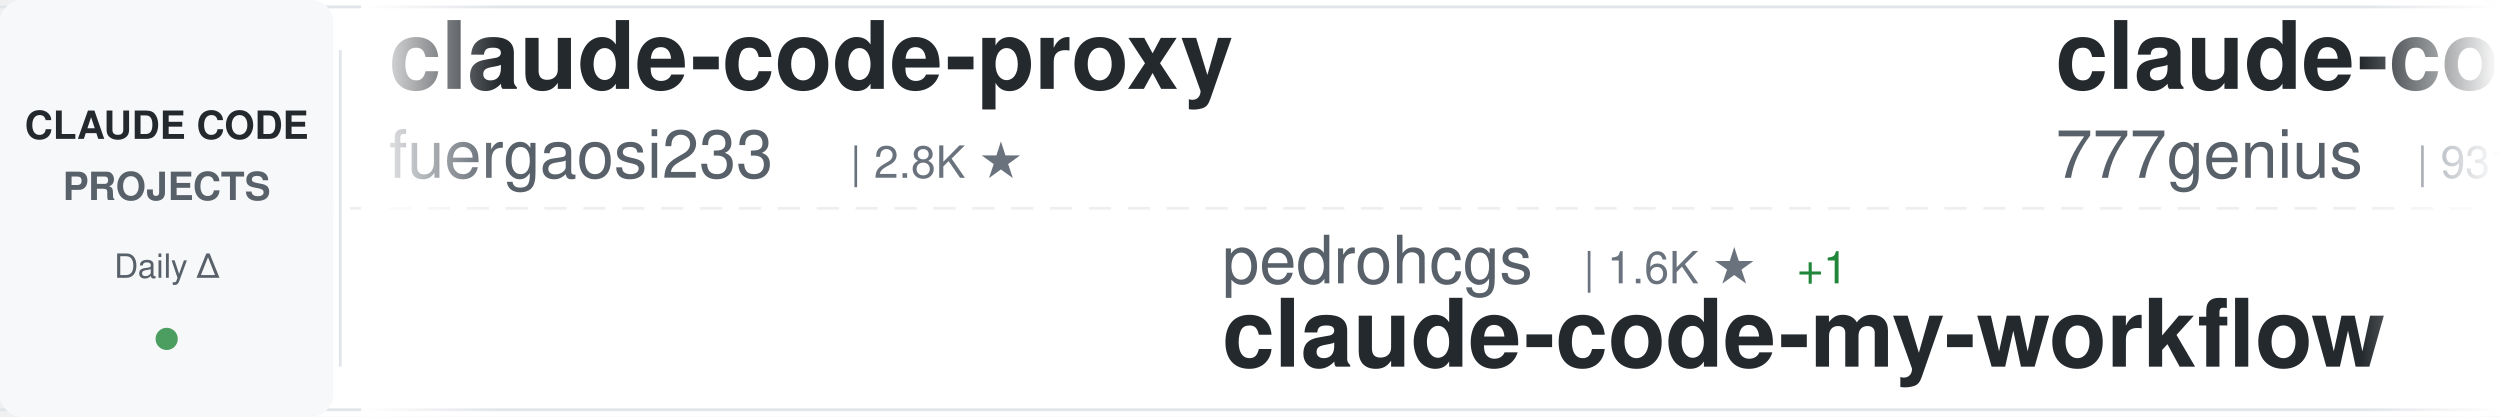
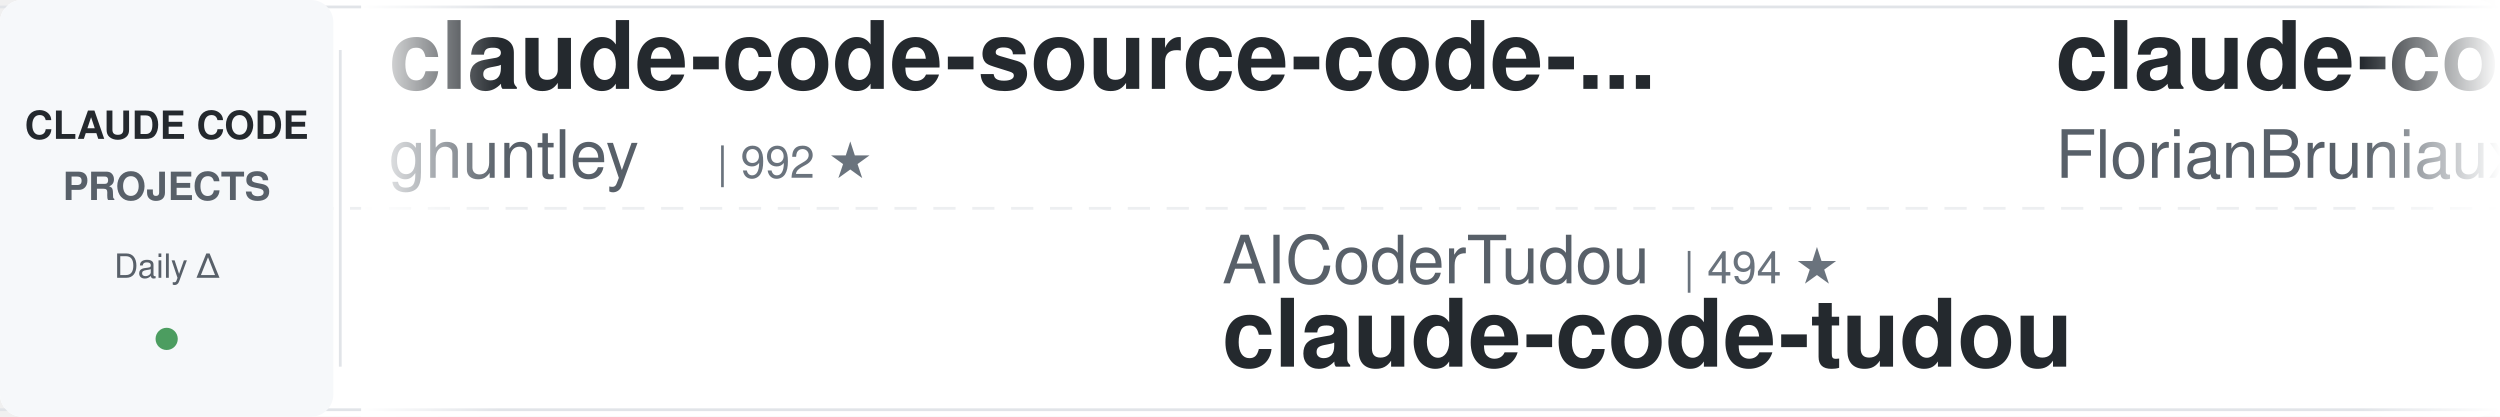
<svg xmlns="http://www.w3.org/2000/svg" width="900" height="150">
  <defs>
    <linearGradient id="awesomeLeftFade" x1="0%" y1="0%" x2="100%" y2="0%">
      <stop offset="0%" style="stop-color:#ffffff;stop-opacity:1" />
      <stop offset="100%" style="stop-color:#ffffff;stop-opacity:0" />
    </linearGradient>
    <linearGradient id="awesomeRightFade" x1="0%" y1="0%" x2="100%" y2="0%">
      <stop offset="0%" style="stop-color:#ffffff;stop-opacity:0" />
      <stop offset="100%" style="stop-color:#ffffff;stop-opacity:1" />
    </linearGradient>
  </defs>
  <rect width="900" height="150" fill="#ffffff" rx="8" />
  <rect x="0" y="2" width="900" height="1" fill="#e1e4e8" />
  <rect x="0" y="147" width="900" height="1" fill="#e1e4e8" />
  <line x1="0" y1="75" x2="900" y2="75" stroke="#e1e4e8" stroke-width="1" stroke-dasharray="8 6" opacity="0.6" />
  <rect x="0" y="0" width="120" height="150" fill="#f6f8fa" rx="8" />
  <text x="60" y="50" font-family="-apple-system, BlinkMacSystemFont, 'Segoe UI', Helvetica, Arial, sans-serif" font-size="14" font-weight="600" fill="#24292e" text-anchor="middle">CLAUDE CODE</text>
  <text x="60" y="72" font-family="-apple-system, BlinkMacSystemFont, 'Segoe UI', Helvetica, Arial, sans-serif" font-size="14" font-weight="600" fill="#586069" text-anchor="middle">PROJECTS</text>
  <text x="60" y="100" font-family="-apple-system, BlinkMacSystemFont, 'Segoe UI', Helvetica, Arial, sans-serif" font-size="12" font-weight="500" fill="#586069" text-anchor="middle">Daily Δ</text>
  <circle cx="60" cy="122" r="4" fill="#22863a" opacity="0.8" />
  <rect x="122" y="18" width="1" height="114" fill="#e1e4e8" />
  <clipPath id="awesomeTickerClip">
    <rect x="130" y="0" width="770" height="150" />
  </clipPath>
  <g clip-path="url(#awesomeTickerClip)">
    <g id="awesomeTickerItems">
      <animateTransform attributeName="transform" attributeType="XML" type="translate" from="0 0" to="-3000 0" dur="54s" repeatCount="indefinite" />
      <g transform="translate(0, 0)">
+         <text x="140" y="32" font-family="-apple-system, BlinkMacSystemFont, 'Segoe UI', Helvetica, Arial, sans-serif" font-size="34" font-weight="600" fill="#24292e">claude-code-source-code-...</text>
+         <text x="140" y="64" font-family="-apple-system, BlinkMacSystemFont, 'Segoe UI', Helvetica, Arial, sans-serif" font-size="24" font-weight="400" fill="#586069">ghuntley</text>
+         <text x="258" y="64" font-family="-apple-system, BlinkMacSystemFont, 'Segoe UI', Helvetica, Arial, sans-serif" font-size="16" font-weight="500" fill="#6a737d">| 992 ★</text>
+       </g>
+       <g transform="translate(300, 0)">
+         <text x="140" y="102" font-family="-apple-system, BlinkMacSystemFont, 'Segoe UI', Helvetica, Arial, sans-serif" font-size="24" font-weight="400" fill="#586069">AICoderTudou</text>
+         <text x="306" y="102" font-family="-apple-system, BlinkMacSystemFont, 'Segoe UI', Helvetica, Arial, sans-serif" font-size="16" font-weight="500" fill="#6a737d">| 494 ★</text>
+         <text x="140" y="132" font-family="-apple-system, BlinkMacSystemFont, 'Segoe UI', Helvetica, Arial, sans-serif" font-size="34" font-weight="600" fill="#24292e">claude-code-tudou</text>
+       </g>
+       <g transform="translate(600, 0)">
+         <text x="140" y="32" font-family="-apple-system, BlinkMacSystemFont, 'Segoe UI', Helvetica, Arial, sans-serif" font-size="34" font-weight="600" fill="#24292e">claude-code-ultimate-gui...</text>
+         <text x="140" y="64" font-family="-apple-system, BlinkMacSystemFont, 'Segoe UI', Helvetica, Arial, sans-serif" font-size="24" font-weight="400" fill="#586069">FlorianBruniaux</text>
+         <text x="342" y="64" font-family="-apple-system, BlinkMacSystemFont, 'Segoe UI', Helvetica, Arial, sans-serif" font-size="16" font-weight="500" fill="#6a737d">| 6.0K ★</text>
+       </g>
+       <g transform="translate(900, 0)">
+         <text x="140" y="102" font-family="-apple-system, BlinkMacSystemFont, 'Segoe UI', Helvetica, Arial, sans-serif" font-size="24" font-weight="400" fill="#586069">VoltAgent</text>
+         <text x="270" y="102" font-family="-apple-system, BlinkMacSystemFont, 'Segoe UI', Helvetica, Arial, sans-serif" font-size="16" font-weight="500" fill="#6a737d">| 25.0K ★</text>
+         <text x="356" y="102" font-family="-apple-system, BlinkMacSystemFont, 'Segoe UI', Helvetica, Arial, sans-serif" font-size="16" font-weight="500" fill="#22863a"> +2</text>
+         <text x="140" y="132" font-family="-apple-system, BlinkMacSystemFont, 'Segoe UI', Helvetica, Arial, sans-serif" font-size="34" font-weight="600" fill="#24292e">awesome-claude-code-suba...</text>
+       </g>
+       <g transform="translate(1200, 0)">
+         <text x="140" y="32" font-family="-apple-system, BlinkMacSystemFont, 'Segoe UI', Helvetica, Arial, sans-serif" font-size="34" font-weight="600" fill="#24292e">Claude-code</text>
+         <text x="140" y="64" font-family="-apple-system, BlinkMacSystemFont, 'Segoe UI', Helvetica, Arial, sans-serif" font-size="24" font-weight="400" fill="#586069">zstmfhy</text>
+         <text x="246" y="64" font-family="-apple-system, BlinkMacSystemFont, 'Segoe UI', Helvetica, Arial, sans-serif" font-size="16" font-weight="500" fill="#6a737d">| 189 ★</text>
+       </g>
+       <g transform="translate(1500, 0)">
+         <text x="140" y="102" font-family="-apple-system, BlinkMacSystemFont, 'Segoe UI', Helvetica, Arial, sans-serif" font-size="24" font-weight="400" fill="#586069">anthropics</text>
+         <text x="282" y="102" font-family="-apple-system, BlinkMacSystemFont, 'Segoe UI', Helvetica, Arial, sans-serif" font-size="16" font-weight="500" fill="#6a737d">| 6.2K ★</text>
+         <text x="140" y="132" font-family="-apple-system, BlinkMacSystemFont, 'Segoe UI', Helvetica, Arial, sans-serif" font-size="34" font-weight="600" fill="#24292e">claude-code-security-rev...</text>
+       </g>
+       <g transform="translate(1800, 0)">
        <text x="140" y="32" font-family="-apple-system, BlinkMacSystemFont, 'Segoe UI', Helvetica, Arial, sans-serif" font-size="34" font-weight="600" fill="#24292e">claude-code-proxy</text>
        <text x="140" y="64" font-family="-apple-system, BlinkMacSystemFont, 'Segoe UI', Helvetica, Arial, sans-serif" font-size="24" font-weight="400" fill="#586069">fuergaosi233</text>
        <text x="306" y="64" font-family="-apple-system, BlinkMacSystemFont, 'Segoe UI', Helvetica, Arial, sans-serif" font-size="16" font-weight="500" fill="#6a737d">| 2.8K ★</text>
      </g>
-       <g transform="translate(300, 0)">
-         <text x="140" y="102" font-family="-apple-system, BlinkMacSystemFont, 'Segoe UI', Helvetica, Arial, sans-serif" font-size="24" font-weight="400" fill="#586069">pedrohcgs</text>
-         <text x="270" y="102" font-family="-apple-system, BlinkMacSystemFont, 'Segoe UI', Helvetica, Arial, sans-serif" font-size="16" font-weight="500" fill="#6a737d">| 1.6K ★</text>
-         <text x="347" y="102" font-family="-apple-system, BlinkMacSystemFont, 'Segoe UI', Helvetica, Arial, sans-serif" font-size="16" font-weight="500" fill="#22863a"> +1</text>
-         <text x="140" y="132" font-family="-apple-system, BlinkMacSystemFont, 'Segoe UI', Helvetica, Arial, sans-serif" font-size="34" font-weight="600" fill="#24292e">claude-code-my-workflow</text>
-       </g>
-       <g transform="translate(600, 0)">
-         <text x="140" y="32" font-family="-apple-system, BlinkMacSystemFont, 'Segoe UI', Helvetica, Arial, sans-serif" font-size="34" font-weight="600" fill="#24292e">claude-code-source-code</text>
-         <text x="140" y="64" font-family="-apple-system, BlinkMacSystemFont, 'Segoe UI', Helvetica, Arial, sans-serif" font-size="24" font-weight="400" fill="#586069">777genius</text>
-         <text x="270" y="64" font-family="-apple-system, BlinkMacSystemFont, 'Segoe UI', Helvetica, Arial, sans-serif" font-size="16" font-weight="500" fill="#6a737d">| 931 ★</text>
-       </g>
-       <g transform="translate(900, 0)">
-         <text x="140" y="102" font-family="-apple-system, BlinkMacSystemFont, 'Segoe UI', Helvetica, Arial, sans-serif" font-size="24" font-weight="400" fill="#586069">Windy3f3f3f3f</text>
-         <text x="318" y="102" font-family="-apple-system, BlinkMacSystemFont, 'Segoe UI', Helvetica, Arial, sans-serif" font-size="16" font-weight="500" fill="#6a737d">| 2.7K ★</text>
-         <text x="395" y="102" font-family="-apple-system, BlinkMacSystemFont, 'Segoe UI', Helvetica, Arial, sans-serif" font-size="16" font-weight="500" fill="#22863a"> +1</text>
-         <text x="140" y="132" font-family="-apple-system, BlinkMacSystemFont, 'Segoe UI', Helvetica, Arial, sans-serif" font-size="34" font-weight="600" fill="#24292e">claude-code-from-scratch</text>
-       </g>
-       <g transform="translate(1200, 0)">
-         <text x="140" y="32" font-family="-apple-system, BlinkMacSystemFont, 'Segoe UI', Helvetica, Arial, sans-serif" font-size="34" font-weight="600" fill="#24292e">claude-code-video-toolki...</text>
-         <text x="140" y="64" font-family="-apple-system, BlinkMacSystemFont, 'Segoe UI', Helvetica, Arial, sans-serif" font-size="24" font-weight="400" fill="#586069">digitalsamba</text>
-         <text x="306" y="64" font-family="-apple-system, BlinkMacSystemFont, 'Segoe UI', Helvetica, Arial, sans-serif" font-size="16" font-weight="500" fill="#6a737d">| 2.1K ★</text>
-         <text x="383" y="64" font-family="-apple-system, BlinkMacSystemFont, 'Segoe UI', Helvetica, Arial, sans-serif" font-size="16" font-weight="500" fill="#22863a"> +2</text>
-       </g>
-       <g transform="translate(1500, 0)">
-         <text x="140" y="102" font-family="-apple-system, BlinkMacSystemFont, 'Segoe UI', Helvetica, Arial, sans-serif" font-size="24" font-weight="400" fill="#586069">huangserva</text>
-         <text x="282" y="102" font-family="-apple-system, BlinkMacSystemFont, 'Segoe UI', Helvetica, Arial, sans-serif" font-size="16" font-weight="500" fill="#6a737d">| 628 ★</text>
-         <text x="140" y="132" font-family="-apple-system, BlinkMacSystemFont, 'Segoe UI', Helvetica, Arial, sans-serif" font-size="34" font-weight="600" fill="#24292e">claude-code-cli</text>
-       </g>
-       <g transform="translate(1800, 0)">
-         <text x="140" y="32" font-family="-apple-system, BlinkMacSystemFont, 'Segoe UI', Helvetica, Arial, sans-serif" font-size="34" font-weight="600" fill="#24292e">claude-code-showcase</text>
-         <text x="140" y="64" font-family="-apple-system, BlinkMacSystemFont, 'Segoe UI', Helvetica, Arial, sans-serif" font-size="24" font-weight="400" fill="#586069">ChrisWiles</text>
-         <text x="282" y="64" font-family="-apple-system, BlinkMacSystemFont, 'Segoe UI', Helvetica, Arial, sans-serif" font-size="16" font-weight="500" fill="#6a737d">| 6.1K ★</text>
-       </g>
      <g transform="translate(2100, 0)">
-         <text x="140" y="102" font-family="-apple-system, BlinkMacSystemFont, 'Segoe UI', Helvetica, Arial, sans-serif" font-size="24" font-weight="400" fill="#586069">techjarves</text>
-         <text x="282" y="102" font-family="-apple-system, BlinkMacSystemFont, 'Segoe UI', Helvetica, Arial, sans-serif" font-size="16" font-weight="500" fill="#6a737d">| 1.4K ★</text>
-         <text x="359" y="102" font-family="-apple-system, BlinkMacSystemFont, 'Segoe UI', Helvetica, Arial, sans-serif" font-size="16" font-weight="500" fill="#22863a"> +11</text>
-         <text x="140" y="132" font-family="-apple-system, BlinkMacSystemFont, 'Segoe UI', Helvetica, Arial, sans-serif" font-size="34" font-weight="600" fill="#24292e">ClaudeCode-Portable</text>
+         <text x="140" y="102" font-family="-apple-system, BlinkMacSystemFont, 'Segoe UI', Helvetica, Arial, sans-serif" font-size="24" font-weight="400" fill="#586069">davila7</text>
+         <text x="246" y="102" font-family="-apple-system, BlinkMacSystemFont, 'Segoe UI', Helvetica, Arial, sans-serif" font-size="16" font-weight="500" fill="#6a737d">| 30.7K ★</text>
+         <text x="332" y="102" font-family="-apple-system, BlinkMacSystemFont, 'Segoe UI', Helvetica, Arial, sans-serif" font-size="16" font-weight="500" fill="#22863a"> +3</text>
+         <text x="140" y="132" font-family="-apple-system, BlinkMacSystemFont, 'Segoe UI', Helvetica, Arial, sans-serif" font-size="34" font-weight="600" fill="#24292e">claude-code-templates</text>
      </g>
      <g transform="translate(2400, 0)">
-         <text x="140" y="32" font-family="-apple-system, BlinkMacSystemFont, 'Segoe UI', Helvetica, Arial, sans-serif" font-size="34" font-weight="600" fill="#24292e">claude-code-reverse</text>
-         <text x="140" y="64" font-family="-apple-system, BlinkMacSystemFont, 'Segoe UI', Helvetica, Arial, sans-serif" font-size="24" font-weight="400" fill="#586069">Yuyz0112</text>
-         <text x="258" y="64" font-family="-apple-system, BlinkMacSystemFont, 'Segoe UI', Helvetica, Arial, sans-serif" font-size="16" font-weight="500" fill="#6a737d">| 2.4K ★</text>
+         <text x="140" y="32" font-family="-apple-system, BlinkMacSystemFont, 'Segoe UI', Helvetica, Arial, sans-serif" font-size="34" font-weight="600" fill="#24292e">skills</text>
+         <text x="140" y="64" font-family="-apple-system, BlinkMacSystemFont, 'Segoe UI', Helvetica, Arial, sans-serif" font-size="24" font-weight="400" fill="#586069">anthropics</text>
+         <text x="282" y="64" font-family="-apple-system, BlinkMacSystemFont, 'Segoe UI', Helvetica, Arial, sans-serif" font-size="16" font-weight="500" fill="#6a737d">| 176.0K ★</text>
+         <text x="377" y="64" font-family="-apple-system, BlinkMacSystemFont, 'Segoe UI', Helvetica, Arial, sans-serif" font-size="16" font-weight="500" fill="#22863a"> +13</text>
      </g>
      <g transform="translate(2700, 0)">
+         <text x="140" y="102" font-family="-apple-system, BlinkMacSystemFont, 'Segoe UI', Helvetica, Arial, sans-serif" font-size="24" font-weight="400" fill="#586069">SeemSeam</text>
+         <text x="258" y="102" font-family="-apple-system, BlinkMacSystemFont, 'Segoe UI', Helvetica, Arial, sans-serif" font-size="16" font-weight="500" fill="#6a737d">| 3.5K ★</text>
+         <text x="140" y="132" font-family="-apple-system, BlinkMacSystemFont, 'Segoe UI', Helvetica, Arial, sans-serif" font-size="34" font-weight="600" fill="#24292e">claude_codex_bridge</text>
+       </g>
+       <g transform="translate(3000, 0)">
+         <text x="140" y="32" font-family="-apple-system, BlinkMacSystemFont, 'Segoe UI', Helvetica, Arial, sans-serif" font-size="34" font-weight="600" fill="#24292e">claude-code-source-code-...</text>
+         <text x="140" y="64" font-family="-apple-system, BlinkMacSystemFont, 'Segoe UI', Helvetica, Arial, sans-serif" font-size="24" font-weight="400" fill="#586069">ghuntley</text>
+         <text x="258" y="64" font-family="-apple-system, BlinkMacSystemFont, 'Segoe UI', Helvetica, Arial, sans-serif" font-size="16" font-weight="500" fill="#6a737d">| 992 ★</text>
+       </g>
+       <g transform="translate(3300, 0)">
        <text x="140" y="102" font-family="-apple-system, BlinkMacSystemFont, 'Segoe UI', Helvetica, Arial, sans-serif" font-size="24" font-weight="400" fill="#586069">AICoderTudou</text>
        <text x="306" y="102" font-family="-apple-system, BlinkMacSystemFont, 'Segoe UI', Helvetica, Arial, sans-serif" font-size="16" font-weight="500" fill="#6a737d">| 494 ★</text>
        <text x="140" y="132" font-family="-apple-system, BlinkMacSystemFont, 'Segoe UI', Helvetica, Arial, sans-serif" font-size="34" font-weight="600" fill="#24292e">claude-code-tudou</text>
      </g>
-       <g transform="translate(3000, 0)">
-         <text x="140" y="32" font-family="-apple-system, BlinkMacSystemFont, 'Segoe UI', Helvetica, Arial, sans-serif" font-size="34" font-weight="600" fill="#24292e">claude-code-proxy</text>
-         <text x="140" y="64" font-family="-apple-system, BlinkMacSystemFont, 'Segoe UI', Helvetica, Arial, sans-serif" font-size="24" font-weight="400" fill="#586069">fuergaosi233</text>
-         <text x="306" y="64" font-family="-apple-system, BlinkMacSystemFont, 'Segoe UI', Helvetica, Arial, sans-serif" font-size="16" font-weight="500" fill="#6a737d">| 2.8K ★</text>
-       </g>
-       <g transform="translate(3300, 0)">
-         <text x="140" y="102" font-family="-apple-system, BlinkMacSystemFont, 'Segoe UI', Helvetica, Arial, sans-serif" font-size="24" font-weight="400" fill="#586069">pedrohcgs</text>
-         <text x="270" y="102" font-family="-apple-system, BlinkMacSystemFont, 'Segoe UI', Helvetica, Arial, sans-serif" font-size="16" font-weight="500" fill="#6a737d">| 1.6K ★</text>
-         <text x="347" y="102" font-family="-apple-system, BlinkMacSystemFont, 'Segoe UI', Helvetica, Arial, sans-serif" font-size="16" font-weight="500" fill="#22863a"> +1</text>
-         <text x="140" y="132" font-family="-apple-system, BlinkMacSystemFont, 'Segoe UI', Helvetica, Arial, sans-serif" font-size="34" font-weight="600" fill="#24292e">claude-code-my-workflow</text>
-       </g>
      <g transform="translate(3600, 0)">
-         <text x="140" y="32" font-family="-apple-system, BlinkMacSystemFont, 'Segoe UI', Helvetica, Arial, sans-serif" font-size="34" font-weight="600" fill="#24292e">claude-code-source-code</text>
-         <text x="140" y="64" font-family="-apple-system, BlinkMacSystemFont, 'Segoe UI', Helvetica, Arial, sans-serif" font-size="24" font-weight="400" fill="#586069">777genius</text>
-         <text x="270" y="64" font-family="-apple-system, BlinkMacSystemFont, 'Segoe UI', Helvetica, Arial, sans-serif" font-size="16" font-weight="500" fill="#6a737d">| 931 ★</text>
+         <text x="140" y="32" font-family="-apple-system, BlinkMacSystemFont, 'Segoe UI', Helvetica, Arial, sans-serif" font-size="34" font-weight="600" fill="#24292e">claude-code-ultimate-gui...</text>
+         <text x="140" y="64" font-family="-apple-system, BlinkMacSystemFont, 'Segoe UI', Helvetica, Arial, sans-serif" font-size="24" font-weight="400" fill="#586069">FlorianBruniaux</text>
+         <text x="342" y="64" font-family="-apple-system, BlinkMacSystemFont, 'Segoe UI', Helvetica, Arial, sans-serif" font-size="16" font-weight="500" fill="#6a737d">| 6.0K ★</text>
      </g>
      <g transform="translate(3900, 0)">
-         <text x="140" y="102" font-family="-apple-system, BlinkMacSystemFont, 'Segoe UI', Helvetica, Arial, sans-serif" font-size="24" font-weight="400" fill="#586069">Windy3f3f3f3f</text>
-         <text x="318" y="102" font-family="-apple-system, BlinkMacSystemFont, 'Segoe UI', Helvetica, Arial, sans-serif" font-size="16" font-weight="500" fill="#6a737d">| 2.7K ★</text>
-         <text x="395" y="102" font-family="-apple-system, BlinkMacSystemFont, 'Segoe UI', Helvetica, Arial, sans-serif" font-size="16" font-weight="500" fill="#22863a"> +1</text>
-         <text x="140" y="132" font-family="-apple-system, BlinkMacSystemFont, 'Segoe UI', Helvetica, Arial, sans-serif" font-size="34" font-weight="600" fill="#24292e">claude-code-from-scratch</text>
+         <text x="140" y="102" font-family="-apple-system, BlinkMacSystemFont, 'Segoe UI', Helvetica, Arial, sans-serif" font-size="24" font-weight="400" fill="#586069">VoltAgent</text>
+         <text x="270" y="102" font-family="-apple-system, BlinkMacSystemFont, 'Segoe UI', Helvetica, Arial, sans-serif" font-size="16" font-weight="500" fill="#6a737d">| 25.0K ★</text>
+         <text x="356" y="102" font-family="-apple-system, BlinkMacSystemFont, 'Segoe UI', Helvetica, Arial, sans-serif" font-size="16" font-weight="500" fill="#22863a"> +2</text>
+         <text x="140" y="132" font-family="-apple-system, BlinkMacSystemFont, 'Segoe UI', Helvetica, Arial, sans-serif" font-size="34" font-weight="600" fill="#24292e">awesome-claude-code-suba...</text>
      </g>
    </g>
  </g>
  <rect x="130" y="0" width="50" height="150" fill="url(#awesomeLeftFade)" />
  <rect x="850" y="0" width="50" height="150" fill="url(#awesomeRightFade)" />
</svg>
